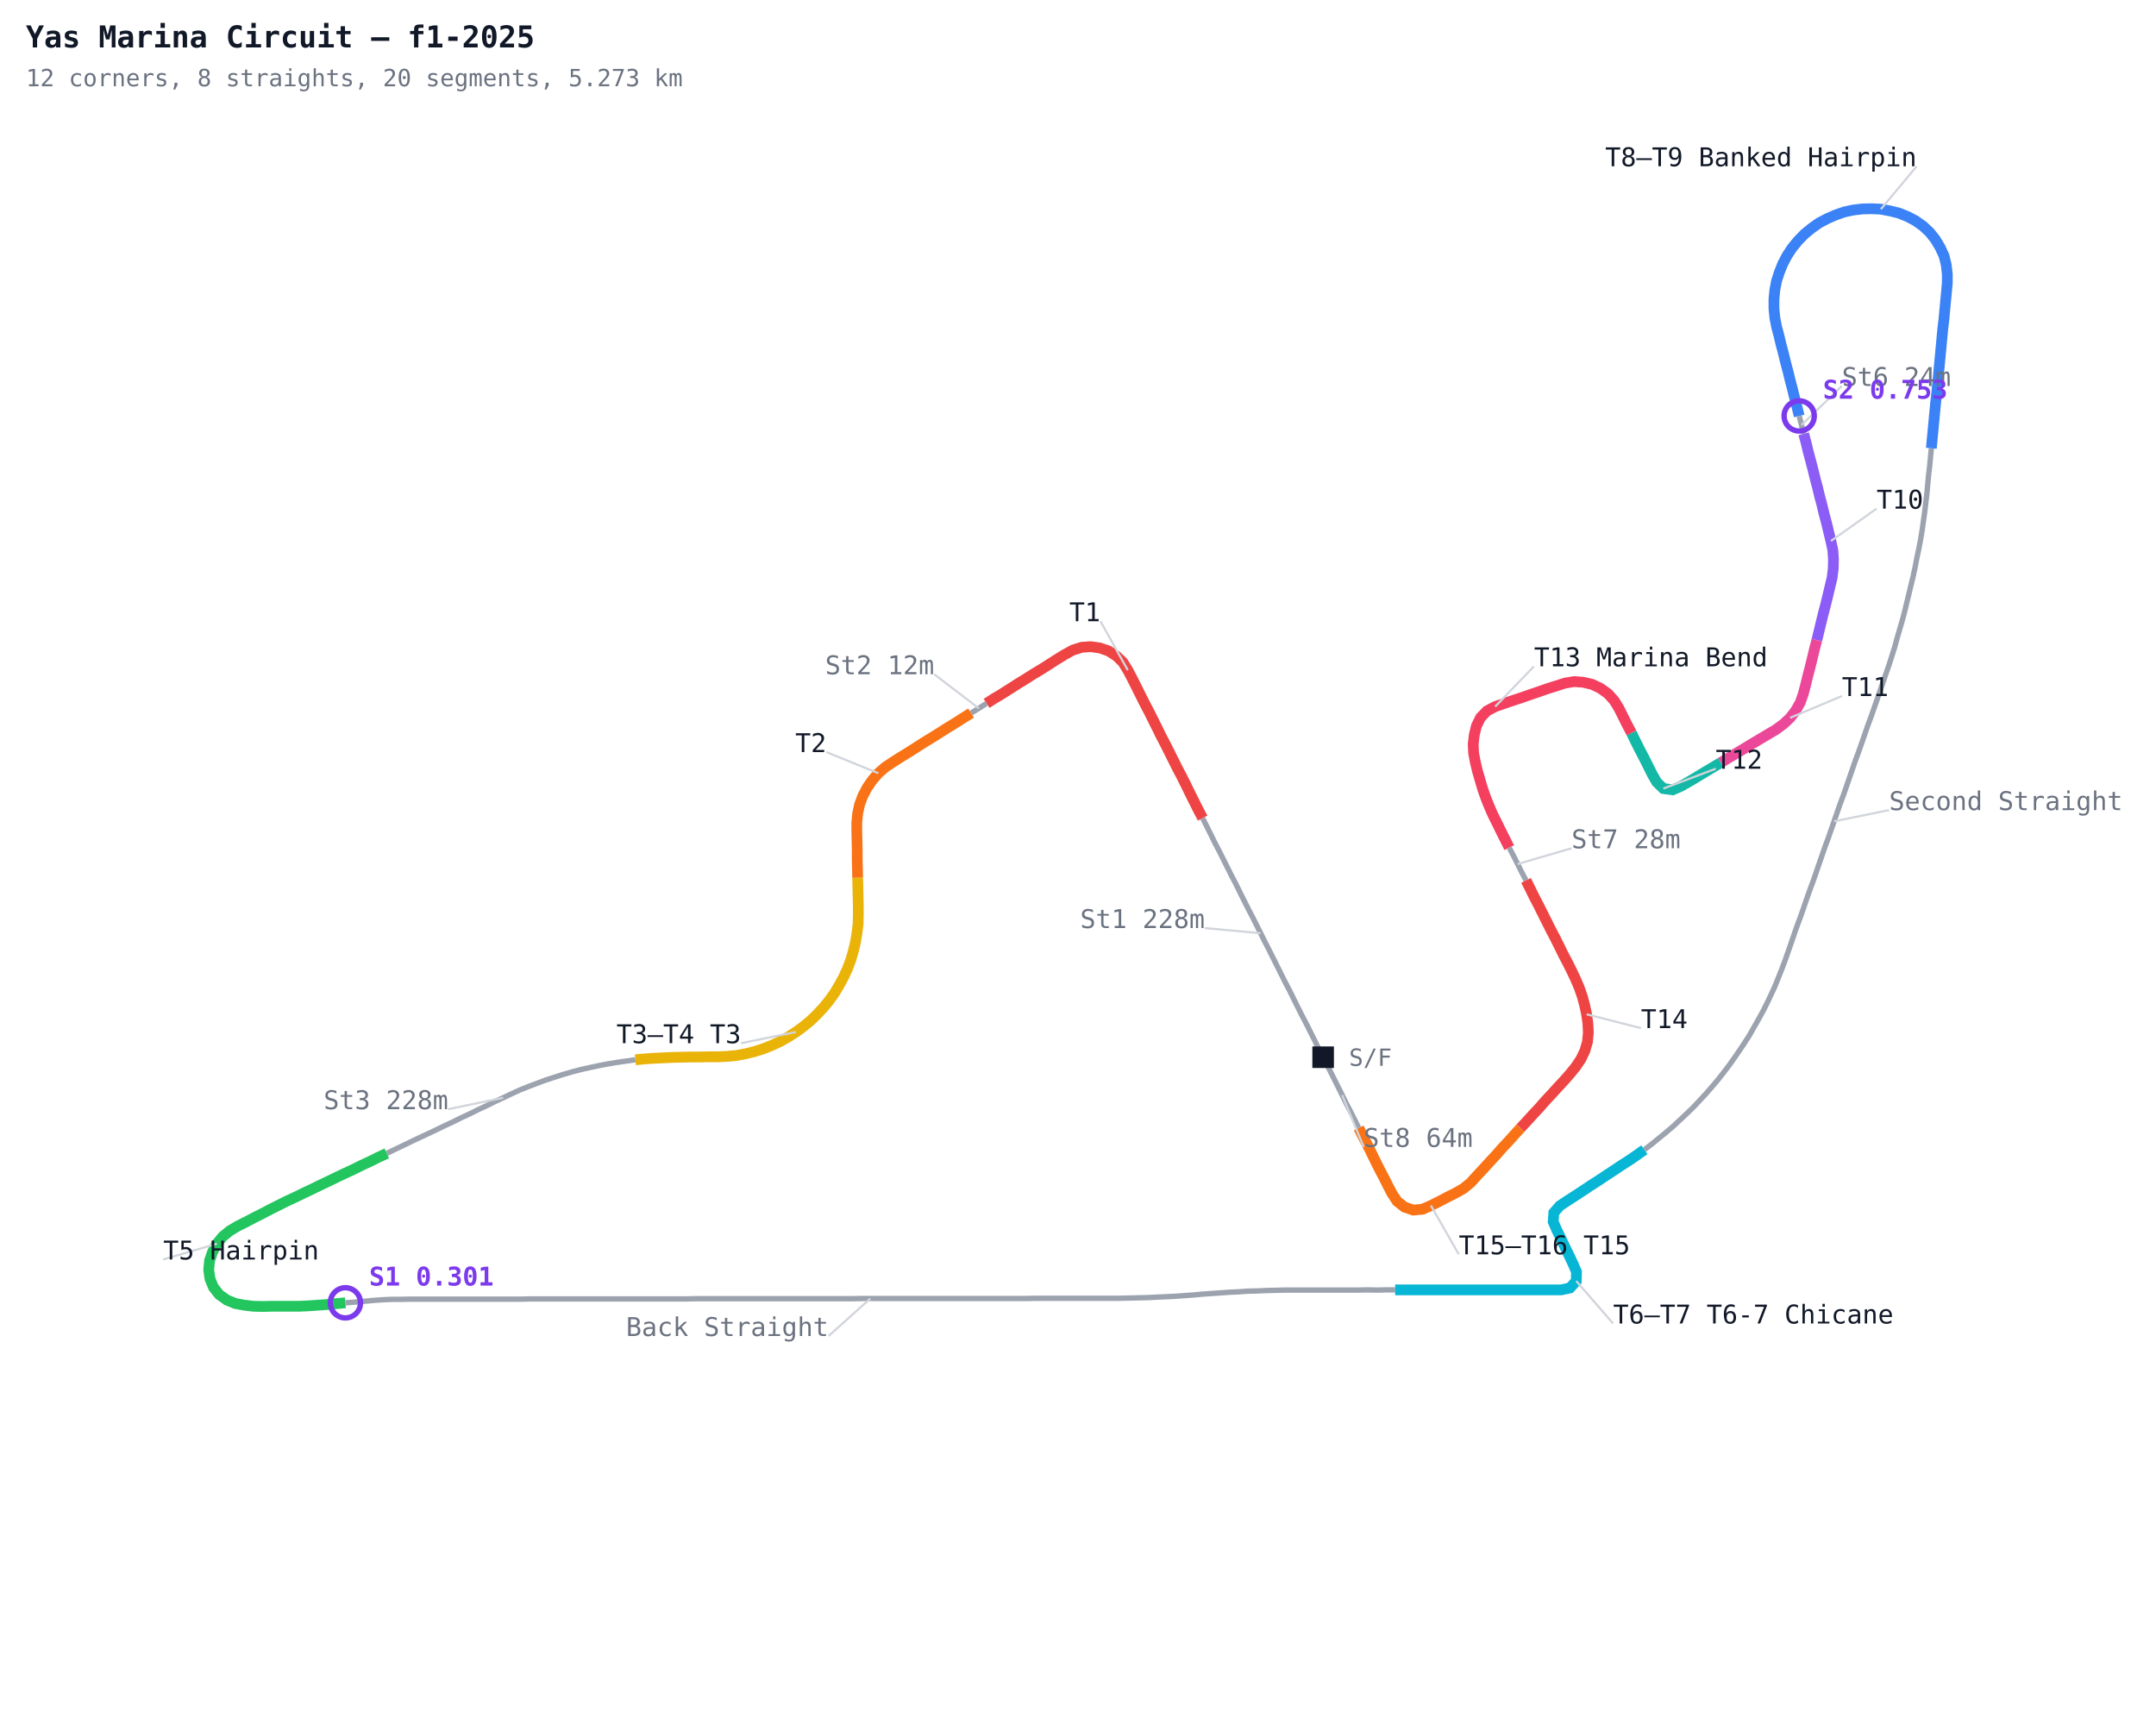
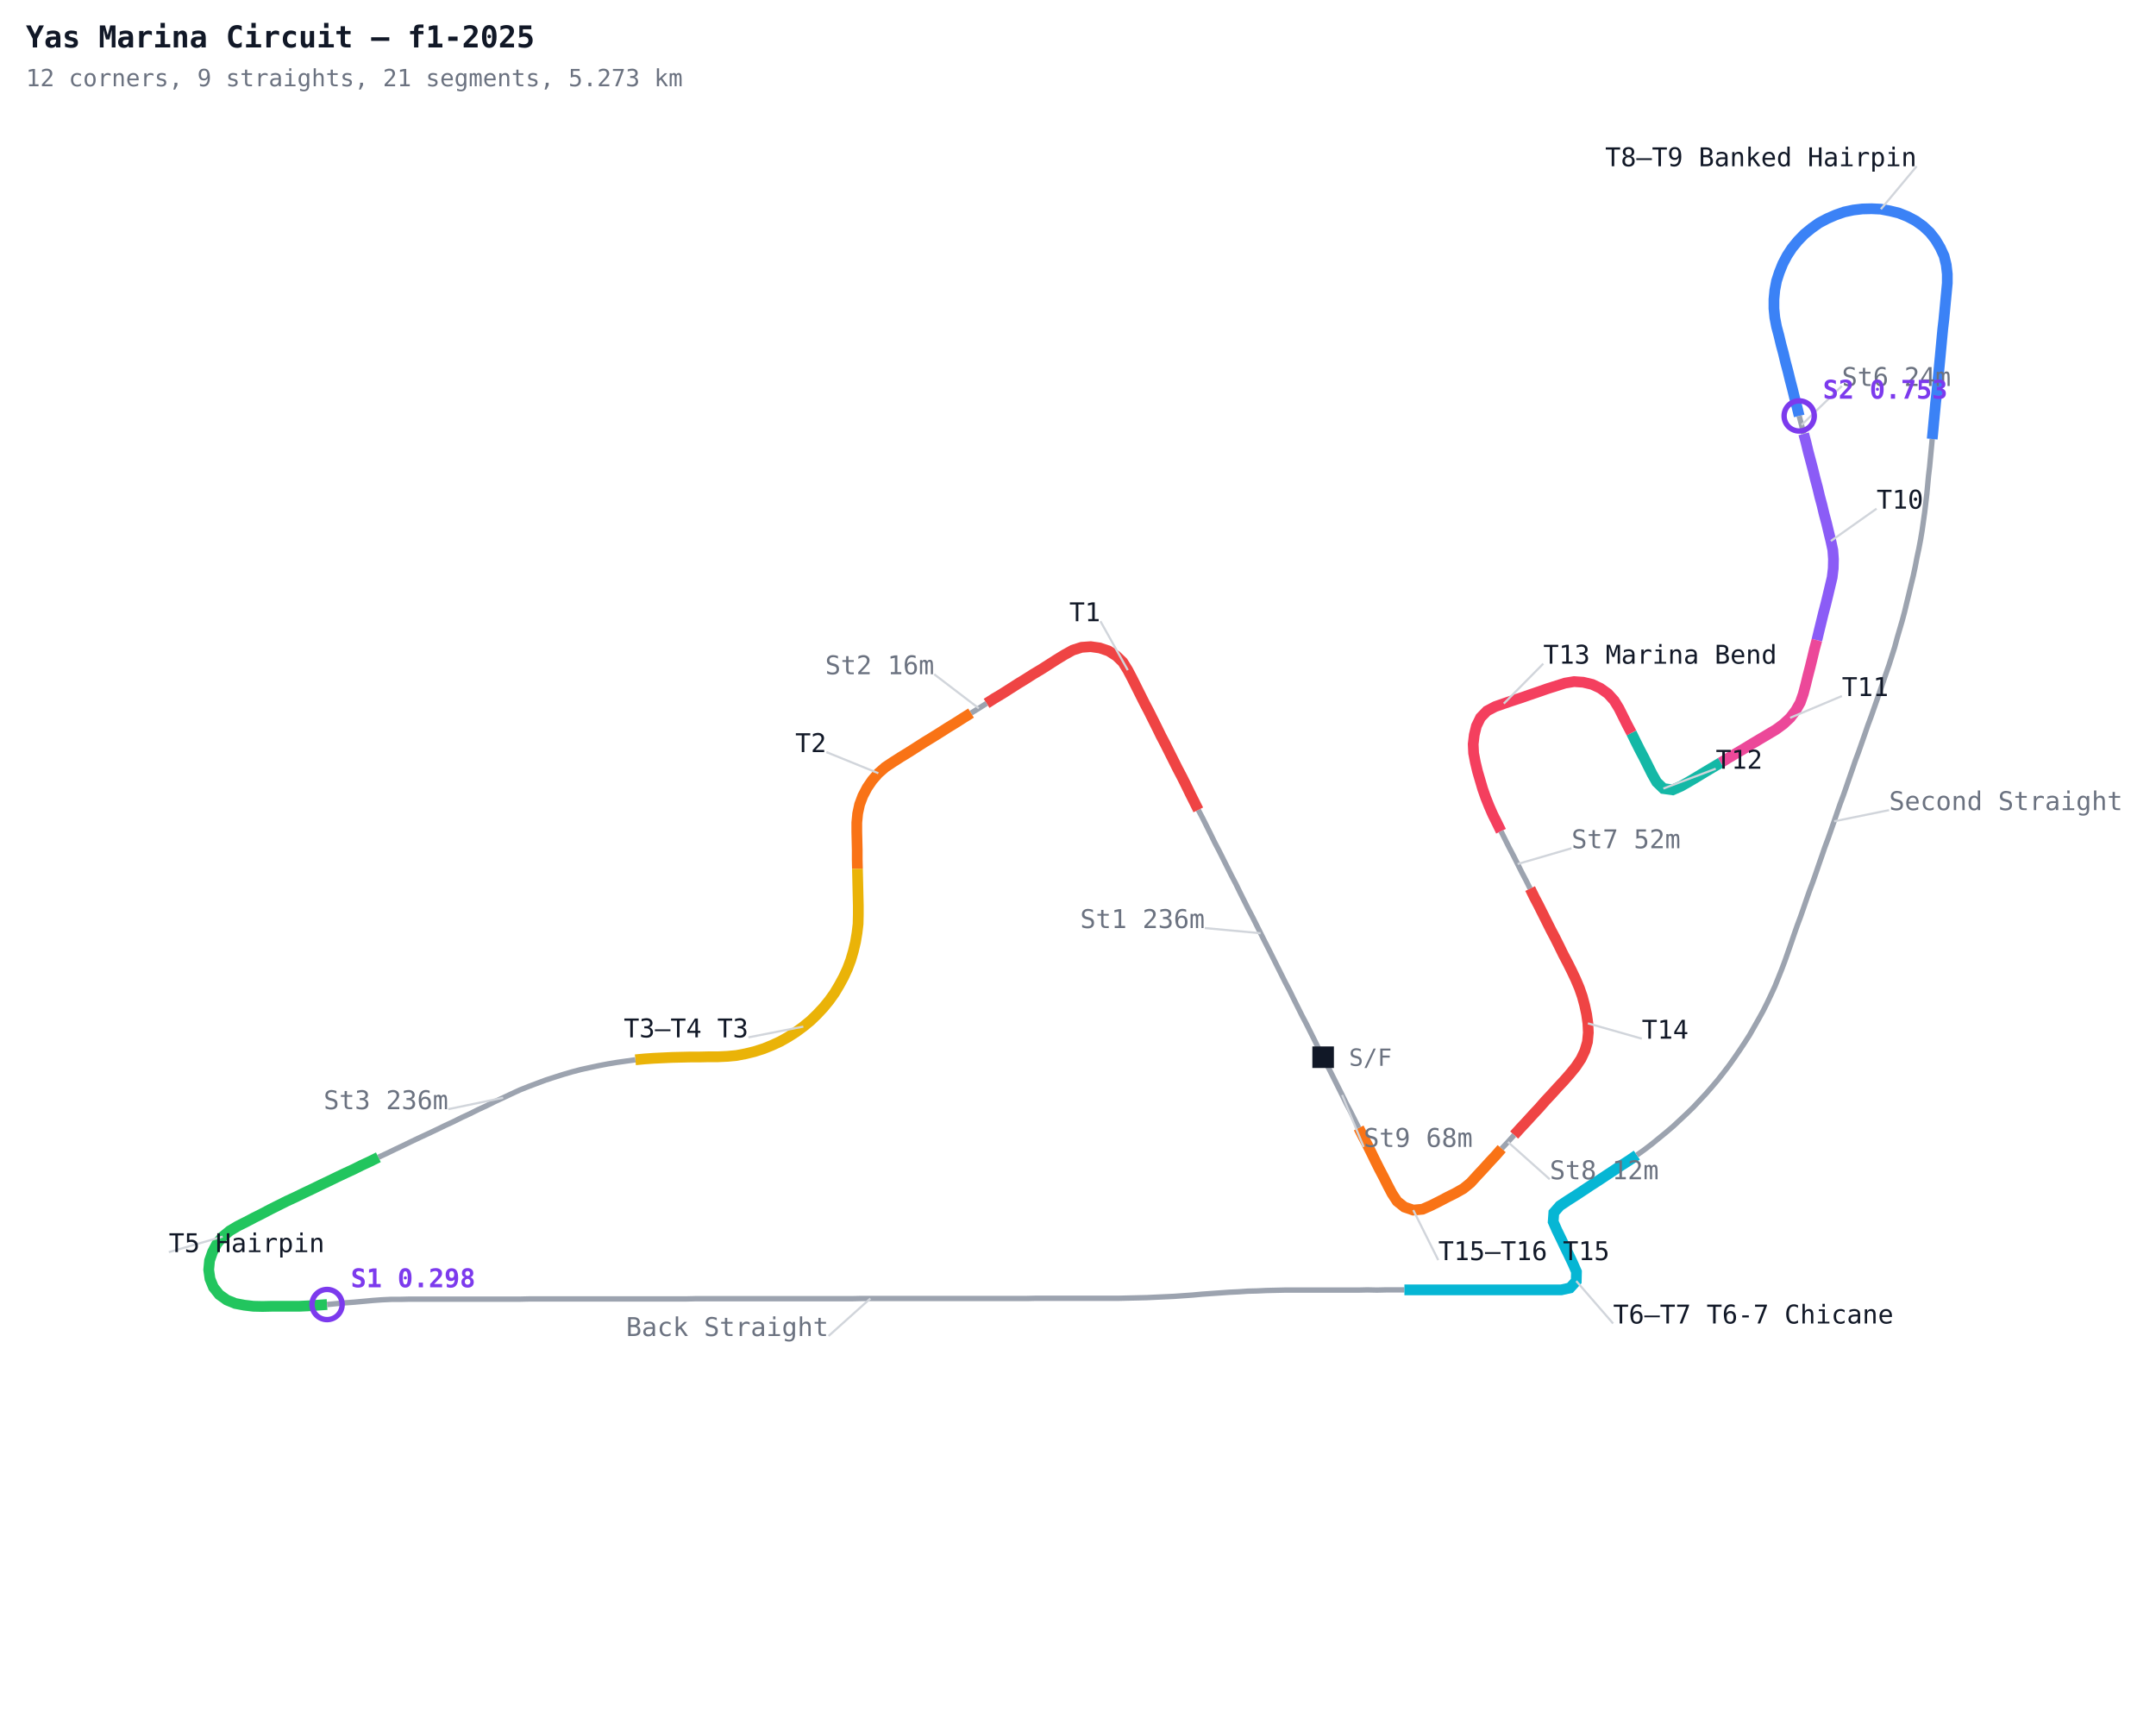
<svg xmlns="http://www.w3.org/2000/svg" width="1000" height="800" viewBox="0 0 1000 800">
  <defs>
    <style>
      .name { font-family: monospace; font-size: 12px; }
      .sector { font-family: monospace; font-size: 12px; fill: #7c3aed; font-weight: bold; }
      .title { font-family: monospace; font-size: 14px; fill: #111827; font-weight: bold; }
      .sub { font-family: monospace; font-size: 11px; fill: #6b7280; }
    </style>
  </defs>
  <rect width="1000" height="800" fill="#ffffff" />
-   <polyline fill="none" stroke="#9ca3af" stroke-width="2.5" points="613.7,490.3 611.6,486.3 609.7,482.4 607.8,478.6 605.9,474.8 603.9,471.0 602.0,467.2 600.1,463.4 598.2,459.5 596.2,455.7 594.3,451.9 592.4,448.1 590.5,444.3 588.6,440.5 586.6,436.6 584.7,432.8 582.8,429.0 580.9,425.2 578.9,421.4 577.0,417.6 575.1,413.8 573.2,409.9 571.2,406.1 569.3,402.3 567.4,398.5 565.5,394.7 563.5,390.9 561.6,387.0 559.7,383.2 557.8,379.4" />
-   <polyline fill="none" stroke="#ef4444" stroke-width="5" points="557.8,379.4 555.8,375.6 553.9,371.8 552.0,368.0 550.1,364.1 548.2,360.3 546.2,356.5 544.3,352.7 542.4,348.9 540.5,345.1 538.5,341.3 536.6,337.4 534.7,333.6 532.8,329.8 530.8,326.0 528.9,322.2 527.0,318.4 525.1,314.6 523.1,310.8 520.8,307.1 517.8,304.2 514.2,301.9 510.1,300.5 505.9,299.9 501.7,300.2 497.6,301.5 493.8,303.6 490.2,305.8 486.6,308.1 483.0,310.4 479.3,312.6 475.7,314.9 472.1,317.1 468.5,319.4 464.9,321.7 461.2,323.9 457.6,326.2" />
+   <polyline fill="none" stroke="#9ca3af" stroke-width="2.5" points="613.7,490.3 611.6,486.3 609.7,482.4 607.8,478.6 605.9,474.8 603.9,471.0 602.0,467.2 600.1,463.4 598.2,459.5 596.2,455.7 594.3,451.9 592.4,448.1 590.5,444.3 588.6,440.5 586.6,436.6 584.7,432.8 582.8,429.0 580.9,425.2 578.9,421.4 577.0,417.6 575.1,413.8 573.2,409.9 571.2,406.1 569.3,402.3 567.4,398.5 565.5,394.7 563.5,390.9 561.6,387.0 559.7,383.2 557.8,379.4 555.8,375.6" />
+   <polyline fill="none" stroke="#ef4444" stroke-width="5" points="555.8,375.6 553.9,371.8 552.0,368.0 550.1,364.1 548.2,360.3 546.2,356.5 544.3,352.7 542.4,348.9 540.5,345.1 538.5,341.3 536.6,337.4 534.7,333.6 532.8,329.8 530.8,326.0 528.9,322.2 527.0,318.4 525.1,314.6 523.1,310.8 520.8,307.1 517.8,304.2 514.2,301.9 510.1,300.5 505.9,299.9 501.7,300.2 497.6,301.5 493.8,303.6 490.2,305.8 486.6,308.1 483.0,310.4 479.3,312.6 475.7,314.9 472.1,317.1 468.5,319.4 464.9,321.7 461.2,323.9 457.6,326.2" />
  <polyline fill="none" stroke="#9ca3af" stroke-width="2.5" points="457.6,326.2 454.0,328.5 450.4,330.7" />
-   <polyline fill="none" stroke="#f97316" stroke-width="5" points="450.4,330.7 446.7,333.0 443.1,335.3 439.5,337.5 435.9,339.8 432.2,342.1 428.6,344.3 425.0,346.6 421.4,348.9 417.8,351.1 414.2,353.4 410.6,355.8 407.4,358.6 404.6,361.8 402.2,365.3 400.2,369.1 398.7,373.1 397.8,377.3 397.4,381.5 397.4,385.8 397.5,390.0 397.6,394.3 397.6,398.6 397.7,402.9 397.8,407.1" />
-   <polyline fill="none" stroke="#eab308" stroke-width="5" points="397.8,407.1 397.9,411.4 398.0,415.7 398.1,419.9 398.1,424.2 398.0,428.5 397.5,432.7 396.8,436.9 395.8,441.1 394.6,445.2 393.1,449.2 391.3,453.1 389.3,456.8 387.1,460.5 384.6,464.0 381.9,467.3 379.0,470.4 375.9,473.4 372.6,476.1 369.2,478.6 365.6,480.9 361.9,483.0 358.0,484.8 354.0,486.4 349.9,487.7 345.8,488.7 341.6,489.5 337.3,489.9 333.1,490.1 328.8,490.1 324.5,490.2 320.3,490.2 316.0,490.3 311.7,490.4 307.4,490.6 303.2,490.8 298.9,491.1 294.7,491.5" />
-   <polyline fill="none" stroke="#9ca3af" stroke-width="2.5" points="294.7,491.5 290.4,492.1 286.2,492.7 282.0,493.4 277.8,494.2 273.6,495.1 269.5,496.0 265.3,497.1 261.2,498.3 257.1,499.6 253.1,500.9 249.1,502.4 245.1,503.9 241.1,505.5 237.2,507.3 233.4,509.1 229.5,510.9 225.7,512.8 221.8,514.6 218.0,516.5 214.1,518.3 210.3,520.2 206.4,522.0 202.5,523.9 198.7,525.7 194.8,527.5 191.0,529.3 187.1,531.2 183.3,533.0 179.4,534.9" />
-   <polyline fill="none" stroke="#22c55e" stroke-width="5" points="179.4,534.9 175.5,536.7 171.7,538.6 167.8,540.4 164.0,542.3 160.1,544.1 156.3,545.9 152.4,547.8 148.6,549.6 144.7,551.5 140.9,553.3 137.0,555.2 133.1,557.0 129.3,558.9 125.5,560.8 121.7,562.8 117.9,564.7 114.1,566.7 110.3,568.6 106.6,570.8 103.3,573.5 100.6,576.8 98.6,580.6 97.2,584.6 96.8,588.9 97.4,593.1 99.0,597.0 101.7,600.4 105.2,602.9 109.1,604.5 113.3,605.3 117.5,605.8 121.8,605.9 126.1,605.8 130.3,605.8 134.6,605.8 138.9,605.8 143.2,605.6 147.4,605.3 151.7,605.0 155.9,604.6 160.2,604.2" />
-   <polyline fill="none" stroke="#9ca3af" stroke-width="2.5" points="160.2,604.2 164.4,603.9 168.7,603.5 173.0,603.1 177.2,602.8 181.5,602.6 185.8,602.6 190.0,602.5 194.3,602.5 198.6,602.5 202.8,602.5 207.1,602.5 211.4,602.5 215.7,602.5 219.9,602.5 224.2,602.5 228.5,602.5 232.8,602.5 237.0,602.5 241.3,602.5 245.6,602.4 249.8,602.4 254.1,602.4 258.4,602.4 262.7,602.4 266.9,602.4 271.2,602.4 275.5,602.4 279.8,602.4 284.0,602.4 288.3,602.4 292.6,602.4 296.8,602.4 301.1,602.4 305.4,602.4 309.7,602.4 313.9,602.4 318.2,602.4 322.5,602.3 326.8,602.3 331.0,602.3 335.3,602.3 339.6,602.3 343.9,602.3 348.1,602.3 352.4,602.3 356.7,602.3 360.9,602.3 365.2,602.3 369.5,602.3 373.8,602.3 378.0,602.3 382.3,602.3 386.6,602.3 390.9,602.3 395.1,602.3 399.4,602.2 403.7,602.2 408.0,602.2 412.2,602.2 416.5,602.2 420.8,602.2 425.0,602.2 429.3,602.2 433.6,602.2 437.9,602.2 442.1,602.2 446.4,602.2 450.7,602.2 455.0,602.2 459.2,602.2 463.5,602.2 467.8,602.2 472.1,602.2 476.3,602.2 480.6,602.1 484.9,602.1 489.1,602.1 493.4,602.1 497.7,602.1 502.0,602.1 506.2,602.1 510.5,602.1 514.8,602.1 519.1,602.1 523.3,602.0 527.6,601.9 531.9,601.8 536.1,601.6 540.4,601.4 544.7,601.2 548.9,600.9 553.2,600.6 557.5,600.2 561.7,599.9 566.0,599.6 570.2,599.3 574.5,599.1 578.8,598.8 583.0,598.7 587.3,598.5 591.6,598.4 595.9,598.3 600.1,598.3 604.4,598.3 608.7,598.3 613.0,598.3 617.2,598.3 621.5,598.3 625.8,598.3 630.0,598.3 634.3,598.2 638.6,598.3 642.9,598.2 647.1,598.2" />
-   <polyline fill="none" stroke="#06b6d4" stroke-width="5" points="647.1,598.2 651.4,598.2 655.7,598.2 660.0,598.2 664.2,598.2 668.5,598.2 672.8,598.2 677.0,598.2 681.3,598.2 685.6,598.2 689.9,598.2 694.1,598.2 698.4,598.2 702.7,598.2 707.0,598.2 711.2,598.2 715.5,598.2 719.8,598.2 724.1,598.2 728.2,597.3 731.1,594.1 731.2,589.8 729.5,585.9 727.7,582.1 725.8,578.2 724.0,574.4 722.1,570.5 720.4,566.6 720.7,562.4 723.5,559.2 727.1,556.8 730.7,554.5 734.2,552.2 737.8,549.8 741.4,547.5 745.0,545.1 748.5,542.8 752.1,540.4 755.7,538.1 759.2,535.7 762.7,533.2" />
-   <polyline fill="none" stroke="#9ca3af" stroke-width="2.5" points="762.7,533.2 766.1,530.6 769.4,527.9 772.7,525.2 776.0,522.4 779.1,519.5 782.2,516.6 785.3,513.6 788.2,510.5 791.1,507.4 793.9,504.2 796.7,500.9 799.3,497.6 801.9,494.2 804.4,490.7 806.8,487.2 809.2,483.6 811.5,480.0 813.6,476.3 815.7,472.6 817.8,468.8 819.7,465.0 821.5,461.2 823.3,457.3 824.9,453.3 826.5,449.3 828.0,445.3 829.4,441.3 830.8,437.3 832.2,433.2 833.6,429.2 835.1,425.2 836.5,421.2 837.9,417.1 839.3,413.1 840.8,409.1 842.2,405.1 843.6,401.0 845.0,397.0 846.4,392.9 847.9,388.9 849.3,384.9 850.7,380.9 852.1,376.8 853.5,372.8 855.0,368.8 856.4,364.8 857.8,360.7 859.2,356.7 860.6,352.6 862.1,348.6 863.5,344.6 864.9,340.6 866.3,336.5 867.8,332.5 869.2,328.5 870.6,324.5 872.0,320.4 873.4,316.4 874.8,312.3 876.2,308.3 877.5,304.2 878.8,300.1 879.9,296.0 881.1,291.9 882.3,287.8 883.4,283.7 884.4,279.5 885.4,275.4 886.4,271.2 887.4,267.1 888.3,262.9 889.1,258.7 890.0,254.5 890.8,250.3 891.5,246.1 892.1,241.9 892.7,237.6 893.2,233.4 893.7,229.1 894.1,224.9 894.5,220.6 895.0,216.4 895.4,212.1 895.8,207.9" />
-   <polyline fill="none" stroke="#3b82f6" stroke-width="5" points="895.8,207.9 896.2,203.6 896.6,199.4 897.0,195.1 897.4,190.9 897.8,186.6 898.3,182.4 898.7,178.1 899.1,173.9 899.5,169.6 899.9,165.4 900.3,161.1 900.7,156.8 901.1,152.6 901.6,148.3 902.0,144.1 902.4,139.8 902.8,135.6 903.2,131.3 903.2,127.1 902.7,122.8 901.7,118.7 899.9,114.8 897.7,111.1 895.1,107.8 892.0,104.9 888.5,102.4 884.7,100.4 880.7,98.8 876.6,97.8 872.4,97.0 868.1,96.8 863.8,96.9 859.6,97.4 855.4,98.3 851.4,99.7 847.5,101.4 843.7,103.4 840.2,105.9 836.9,108.6 833.9,111.7 831.2,115.0 828.9,118.5 826.9,122.3 825.3,126.3 824.0,130.3 823.2,134.5 822.8,138.8 822.8,143.1 823.2,147.3 824.0,151.5 825.1,155.6 826.1,159.8 827.2,163.9 828.2,168.1 829.3,172.2 830.3,176.3 831.4,180.5 832.4,184.6 833.5,188.8 834.5,192.9" />
+   <polyline fill="none" stroke="#f97316" stroke-width="5" points="450.4,330.7 446.7,333.0 443.1,335.3 439.5,337.5 435.9,339.8 432.2,342.1 428.6,344.3 425.0,346.6 421.4,348.9 417.8,351.1 414.2,353.4 410.6,355.8 407.4,358.6 404.6,361.8 402.2,365.3 400.2,369.1 398.7,373.1 397.8,377.3 397.4,381.5 397.4,385.8 397.5,390.0 397.6,394.3 397.6,398.6 397.7,402.9" />
+   <polyline fill="none" stroke="#eab308" stroke-width="5" points="397.7,402.9 397.8,407.1 397.9,411.4 398.0,415.7 398.1,419.9 398.1,424.2 398.0,428.5 397.5,432.7 396.8,436.9 395.8,441.1 394.6,445.2 393.1,449.2 391.3,453.1 389.3,456.8 387.1,460.5 384.6,464.0 381.9,467.3 379.0,470.4 375.9,473.4 372.6,476.1 369.2,478.6 365.6,480.9 361.9,483.0 358.0,484.8 354.0,486.4 349.9,487.7 345.8,488.7 341.6,489.5 337.3,489.9 333.1,490.1 328.8,490.1 324.5,490.2 320.3,490.2 316.0,490.3 311.7,490.4 307.4,490.6 303.2,490.8 298.9,491.1 294.7,491.5" />
+   <polyline fill="none" stroke="#9ca3af" stroke-width="2.5" points="294.7,491.5 290.4,492.1 286.2,492.7 282.0,493.4 277.8,494.2 273.6,495.1 269.5,496.0 265.3,497.1 261.2,498.3 257.1,499.6 253.1,500.9 249.1,502.4 245.1,503.9 241.1,505.5 237.2,507.3 233.4,509.1 229.5,510.9 225.7,512.8 221.8,514.6 218.0,516.5 214.1,518.3 210.3,520.2 206.4,522.0 202.5,523.9 198.7,525.7 194.8,527.5 191.0,529.3 187.1,531.2 183.3,533.0 179.4,534.9 175.5,536.7" />
+   <polyline fill="none" stroke="#22c55e" stroke-width="5" points="175.5,536.7 171.7,538.6 167.8,540.4 164.0,542.3 160.1,544.1 156.3,545.9 152.4,547.8 148.6,549.6 144.7,551.5 140.9,553.3 137.0,555.2 133.1,557.0 129.3,558.9 125.5,560.8 121.7,562.8 117.9,564.7 114.1,566.7 110.3,568.6 106.6,570.8 103.3,573.5 100.6,576.8 98.6,580.6 97.2,584.6 96.8,588.9 97.4,593.1 99.0,597.0 101.7,600.4 105.2,602.9 109.1,604.5 113.3,605.3 117.5,605.8 121.8,605.9 126.1,605.8 130.3,605.8 134.6,605.8 138.9,605.8 143.2,605.6 147.4,605.3 151.7,605.0" />
+   <polyline fill="none" stroke="#9ca3af" stroke-width="2.5" points="151.7,605.0 155.9,604.6 160.2,604.2 164.4,603.9 168.7,603.5 173.0,603.1 177.2,602.8 181.5,602.6 185.8,602.6 190.0,602.5 194.3,602.5 198.6,602.5 202.8,602.5 207.1,602.5 211.4,602.5 215.7,602.5 219.9,602.5 224.2,602.5 228.5,602.5 232.8,602.5 237.0,602.5 241.3,602.5 245.6,602.4 249.8,602.4 254.1,602.4 258.4,602.4 262.7,602.4 266.9,602.4 271.2,602.4 275.5,602.4 279.8,602.4 284.0,602.4 288.3,602.4 292.6,602.4 296.8,602.4 301.1,602.4 305.4,602.4 309.7,602.4 313.9,602.4 318.2,602.4 322.5,602.3 326.8,602.3 331.0,602.3 335.3,602.3 339.6,602.3 343.9,602.3 348.1,602.3 352.4,602.3 356.7,602.3 360.9,602.3 365.2,602.3 369.5,602.3 373.8,602.3 378.0,602.3 382.3,602.3 386.6,602.3 390.9,602.3 395.1,602.3 399.4,602.2 403.7,602.2 408.0,602.2 412.2,602.2 416.5,602.2 420.8,602.2 425.0,602.2 429.3,602.2 433.6,602.2 437.9,602.2 442.1,602.2 446.4,602.2 450.7,602.2 455.0,602.2 459.2,602.2 463.5,602.2 467.8,602.2 472.1,602.2 476.3,602.2 480.6,602.1 484.9,602.1 489.1,602.1 493.4,602.1 497.7,602.1 502.0,602.1 506.2,602.1 510.5,602.1 514.8,602.1 519.1,602.1 523.3,602.0 527.6,601.9 531.9,601.8 536.1,601.6 540.4,601.4 544.7,601.2 548.9,600.9 553.2,600.6 557.5,600.2 561.7,599.9 566.0,599.6 570.2,599.3 574.5,599.1 578.8,598.8 583.0,598.7 587.3,598.5 591.6,598.4 595.9,598.3 600.1,598.3 604.4,598.3 608.7,598.3 613.0,598.3 617.2,598.3 621.5,598.3 625.8,598.3 630.0,598.3 634.3,598.2 638.6,598.3 642.9,598.2 647.1,598.2 651.4,598.2" />
+   <polyline fill="none" stroke="#06b6d4" stroke-width="5" points="651.4,598.2 655.7,598.2 660.0,598.2 664.2,598.2 668.5,598.2 672.8,598.2 677.0,598.2 681.3,598.2 685.6,598.2 689.9,598.2 694.1,598.2 698.4,598.2 702.7,598.2 707.0,598.2 711.2,598.2 715.5,598.2 719.8,598.2 724.1,598.2 728.2,597.3 731.1,594.1 731.2,589.8 729.5,585.9 727.7,582.1 725.8,578.2 724.0,574.4 722.1,570.5 720.4,566.6 720.7,562.4 723.5,559.2 727.1,556.8 730.7,554.5 734.2,552.2 737.8,549.8 741.4,547.5 745.0,545.1 748.5,542.8 752.1,540.4 755.7,538.1 759.2,535.7" />
+   <polyline fill="none" stroke="#9ca3af" stroke-width="2.5" points="759.2,535.7 762.7,533.2 766.1,530.6 769.4,527.9 772.7,525.2 776.0,522.4 779.1,519.5 782.2,516.6 785.3,513.6 788.2,510.5 791.1,507.4 793.9,504.2 796.7,500.9 799.3,497.6 801.9,494.2 804.4,490.7 806.8,487.2 809.2,483.6 811.5,480.0 813.6,476.3 815.7,472.6 817.8,468.8 819.7,465.0 821.5,461.2 823.3,457.3 824.9,453.3 826.5,449.3 828.0,445.3 829.4,441.3 830.8,437.3 832.2,433.2 833.6,429.2 835.1,425.2 836.5,421.2 837.9,417.1 839.3,413.1 840.8,409.1 842.2,405.1 843.6,401.0 845.0,397.0 846.4,392.9 847.9,388.9 849.3,384.9 850.7,380.9 852.1,376.8 853.5,372.8 855.0,368.8 856.4,364.8 857.8,360.7 859.2,356.7 860.6,352.6 862.1,348.6 863.5,344.6 864.9,340.6 866.3,336.5 867.8,332.5 869.2,328.5 870.6,324.5 872.0,320.4 873.4,316.4 874.8,312.3 876.2,308.3 877.5,304.2 878.8,300.1 879.9,296.0 881.1,291.9 882.3,287.8 883.4,283.7 884.4,279.5 885.4,275.4 886.4,271.2 887.4,267.1 888.3,262.9 889.1,258.7 890.0,254.5 890.8,250.3 891.5,246.1 892.1,241.9 892.7,237.6 893.2,233.4 893.7,229.1 894.1,224.9 894.5,220.6 895.0,216.4 895.4,212.1 895.8,207.9 896.2,203.6" />
+   <polyline fill="none" stroke="#3b82f6" stroke-width="5" points="896.2,203.6 896.6,199.4 897.0,195.1 897.4,190.9 897.8,186.6 898.3,182.4 898.7,178.1 899.1,173.9 899.5,169.6 899.9,165.4 900.3,161.1 900.7,156.8 901.1,152.6 901.6,148.3 902.0,144.1 902.4,139.8 902.8,135.6 903.2,131.3 903.2,127.1 902.7,122.8 901.7,118.7 899.9,114.8 897.7,111.1 895.1,107.8 892.0,104.9 888.5,102.4 884.7,100.4 880.7,98.8 876.6,97.8 872.4,97.0 868.1,96.8 863.8,96.9 859.6,97.4 855.4,98.3 851.4,99.7 847.5,101.4 843.7,103.4 840.2,105.9 836.9,108.6 833.9,111.7 831.2,115.0 828.9,118.5 826.9,122.3 825.3,126.3 824.0,130.3 823.2,134.5 822.8,138.8 822.8,143.1 823.2,147.3 824.0,151.5 825.1,155.6 826.1,159.8 827.2,163.9 828.2,168.1 829.3,172.2 830.3,176.3 831.4,180.5 832.4,184.6 833.5,188.8 834.5,192.9" />
  <polyline fill="none" stroke="#9ca3af" stroke-width="2.5" points="834.5,192.9 835.6,197.1 836.6,201.2" />
  <polyline fill="none" stroke="#8b5cf6" stroke-width="5" points="836.6,201.2 837.7,205.3 838.7,209.5 839.8,213.6 840.9,217.8 841.9,221.9 843.0,226.0 844.0,230.2 845.1,234.3 846.1,238.5 847.2,242.6 848.2,246.8 849.2,250.9 850.1,255.1 850.4,259.3 850.3,263.6 849.8,267.8 848.8,272.0 847.8,276.2 846.8,280.3 845.7,284.5 844.7,288.6 843.7,292.7 842.7,296.9" />
  <polyline fill="none" stroke="#ec4899" stroke-width="5" points="842.7,296.9 841.6,301.0 840.6,305.2 839.6,309.3 838.5,313.5 837.5,317.6 836.4,321.8 835.0,325.8 832.9,329.5 830.3,332.9 827.2,335.8 823.8,338.3 820.1,340.5 816.4,342.7 812.7,344.9 809.1,347.1 805.4,349.3 801.7,351.5 798.1,353.7" />
  <polyline fill="none" stroke="#14b8a6" stroke-width="5" points="798.1,353.7 794.4,355.9 790.7,358.1 787.1,360.3 783.4,362.5 779.7,364.6 775.8,366.3 771.5,365.7 768.4,362.7 766.3,359.0 764.4,355.2 762.5,351.4 760.5,347.6 758.6,343.8 756.7,339.9" />
-   <polyline fill="none" stroke="#f43f5e" stroke-width="5" points="756.7,339.9 754.7,336.1 752.8,332.3 750.9,328.5 748.7,324.9 745.8,321.7 742.3,319.2 738.5,317.4 734.3,316.4 730.1,316.1 725.9,316.8 721.8,318.1 717.7,319.4 713.7,320.8 709.6,322.2 705.6,323.6 701.6,324.9 697.5,326.3 693.5,327.7 689.7,329.7 686.7,332.8 684.8,336.7 683.8,340.8 683.3,345.1 683.5,349.3 684.3,353.5 685.3,357.7 686.5,361.8 687.7,365.9 689.1,369.9 690.7,373.9 692.4,377.8 694.3,381.6 696.2,385.5 698.1,389.3 700.0,393.1" />
-   <polyline fill="none" stroke="#9ca3af" stroke-width="2.5" points="700.0,393.1 702.0,396.9 703.9,400.7 705.8,404.5 707.8,408.3" />
-   <polyline fill="none" stroke="#ef4444" stroke-width="5" points="707.8,408.3 709.7,412.1 711.6,416.0 713.6,419.8 715.5,423.6 717.4,427.4 719.3,431.2 721.3,435.0 723.2,438.8 725.1,442.7 727.1,446.5 729.0,450.3 730.8,454.1 732.5,458.1 733.9,462.1 735.0,466.2 735.9,470.4 736.5,474.6 736.7,478.9 736.3,483.2 735.1,487.3 733.3,491.1 730.9,494.7 728.2,498.0 725.4,501.2 722.5,504.3 719.6,507.5 716.7,510.6 713.9,513.8 711.0,516.9 708.1,520.1 705.2,523.2" />
-   <polyline fill="none" stroke="#f97316" stroke-width="5" points="705.2,523.2 702.3,526.4 699.4,529.6 696.5,532.7 693.7,535.9 690.8,539.0 687.9,542.2 685.0,545.3 682.1,548.5 678.8,551.2 675.1,553.3 671.3,555.2 667.5,557.2 663.7,559.1 659.8,560.8 655.5,561.2 651.4,559.8 648.0,557.1 645.7,553.6 643.7,549.8 641.8,546.0 639.8,542.2 637.9,538.4 636.0,534.5 634.1,530.7 632.1,526.9 630.2,523.1" />
+   <polyline fill="none" stroke="#f43f5e" stroke-width="5" points="756.7,339.9 754.7,336.1 752.8,332.3 750.9,328.5 748.7,324.9 745.8,321.7 742.3,319.2 738.5,317.4 734.3,316.4 730.1,316.1 725.9,316.8 721.8,318.1 717.7,319.4 713.7,320.8 709.6,322.2 705.6,323.6 701.6,324.9 697.5,326.3 693.5,327.7 689.7,329.7 686.7,332.8 684.8,336.7 683.8,340.8 683.3,345.1 683.5,349.3 684.3,353.5 685.3,357.7 686.5,361.8 687.7,365.9 689.1,369.9 690.7,373.9 692.4,377.8 694.3,381.6 696.2,385.5" />
+   <polyline fill="none" stroke="#9ca3af" stroke-width="2.5" points="696.2,385.5 698.1,389.3 700.0,393.1 702.0,396.9 703.9,400.7 705.8,404.5 707.8,408.3 709.7,412.1" />
+   <polyline fill="none" stroke="#ef4444" stroke-width="5" points="709.7,412.1 711.6,416.0 713.6,419.8 715.5,423.6 717.4,427.4 719.3,431.2 721.3,435.0 723.2,438.8 725.1,442.7 727.1,446.5 729.0,450.3 730.8,454.1 732.5,458.1 733.9,462.1 735.0,466.2 735.9,470.4 736.5,474.6 736.7,478.9 736.3,483.2 735.1,487.3 733.3,491.1 730.9,494.7 728.2,498.0 725.4,501.2 722.5,504.3 719.6,507.5 716.7,510.6 713.9,513.8 711.0,516.9 708.1,520.1 705.2,523.2 702.3,526.4" />
+   <polyline fill="none" stroke="#9ca3af" stroke-width="2.5" points="702.3,526.4 699.4,529.6 696.5,532.7" />
+   <polyline fill="none" stroke="#f97316" stroke-width="5" points="696.5,532.7 693.7,535.9 690.8,539.0 687.9,542.2 685.0,545.3 682.1,548.5 678.8,551.2 675.1,553.3 671.3,555.2 667.5,557.2 663.7,559.1 659.8,560.8 655.5,561.2 651.4,559.8 648.0,557.1 645.7,553.6 643.7,549.8 641.8,546.0 639.8,542.2 637.9,538.4 636.0,534.5 634.1,530.7 632.1,526.9 630.2,523.1" />
  <polyline fill="none" stroke="#9ca3af" stroke-width="2.5" points="630.2,523.1 628.3,519.3 626.4,515.5 624.4,511.7 622.5,507.8 620.6,504.0 618.7,500.2 616.8,496.4 614.8,492.6" />
  <line x1="584.7" y1="432.8" x2="558.8" y2="430.4" stroke="#d1d5db" stroke-width="1" />
-   <text x="558.8" y="430.4" text-anchor="end" class="name" fill="#6b7280">St1 228m</text>
+   <text x="558.8" y="430.4" text-anchor="end" class="name" fill="#6b7280">St1 236m</text>
  <line x1="523.1" y1="310.8" x2="510.4" y2="288.1" stroke="#d1d5db" stroke-width="1" />
  <text x="510.4" y="288.1" text-anchor="end" class="name" fill="#111827">T1</text>
  <line x1="454.0" y1="328.5" x2="433.3" y2="312.7" stroke="#d1d5db" stroke-width="1" />
-   <text x="433.3" y="312.7" text-anchor="end" class="name" fill="#6b7280">St2 12m</text>
+   <text x="433.3" y="312.7" text-anchor="end" class="name" fill="#6b7280">St2 16m</text>
  <line x1="407.4" y1="358.6" x2="383.3" y2="348.8" stroke="#d1d5db" stroke-width="1" />
  <text x="383.3" y="348.8" text-anchor="end" class="name" fill="#111827">T2</text>
-   <line x1="369.2" y1="478.6" x2="343.7" y2="483.8" stroke="#d1d5db" stroke-width="1" />
-   <text x="343.7" y="483.8" text-anchor="end" class="name" fill="#111827">T3–T4 T3</text>
+   <line x1="372.6" y1="476.1" x2="347.1" y2="481.1" stroke="#d1d5db" stroke-width="1" />
+   <text x="347.1" y="481.1" text-anchor="end" class="name" fill="#111827">T3–T4 T3</text>
  <line x1="233.4" y1="509.1" x2="207.9" y2="514.4" stroke="#d1d5db" stroke-width="1" />
-   <text x="207.9" y="514.4" text-anchor="end" class="name" fill="#6b7280">St3 228m</text>
-   <line x1="100.6" y1="576.8" x2="75.7" y2="584.1" stroke="#d1d5db" stroke-width="1" />
-   <text x="75.7" y="584.1" text-anchor="start" class="name" fill="#111827">T5 Hairpin</text>
+   <text x="207.9" y="514.4" text-anchor="end" class="name" fill="#6b7280">St3 236m</text>
+   <line x1="103.3" y1="573.5" x2="78.3" y2="580.7" stroke="#d1d5db" stroke-width="1" />
+   <text x="78.3" y="580.7" text-anchor="start" class="name" fill="#111827">T5 Hairpin</text>
  <line x1="403.7" y1="602.2" x2="384.3" y2="619.6" stroke="#d1d5db" stroke-width="1" />
  <text x="384.3" y="619.6" text-anchor="end" class="name" fill="#6b7280">Back Straight</text>
  <line x1="731.1" y1="594.1" x2="748.2" y2="613.8" stroke="#d1d5db" stroke-width="1" />
  <text x="748.2" y="613.8" text-anchor="start" class="name" fill="#111827">T6–T7 T6-7 Chicane</text>
  <line x1="850.7" y1="380.9" x2="876.2" y2="375.7" stroke="#d1d5db" stroke-width="1" />
  <text x="876.2" y="375.7" text-anchor="start" class="name" fill="#6b7280">Second Straight</text>
  <line x1="872.4" y1="97.0" x2="889.0" y2="77.1" stroke="#d1d5db" stroke-width="1" />
  <text x="889.0" y="77.1" text-anchor="end" class="name" fill="#111827">T8–T9 Banked Hairpin</text>
  <line x1="835.6" y1="197.1" x2="854.3" y2="179.0" stroke="#d1d5db" stroke-width="1" />
  <text x="854.3" y="179.0" text-anchor="start" class="name" fill="#6b7280">St6 24m</text>
  <line x1="849.2" y1="250.9" x2="870.4" y2="235.9" stroke="#d1d5db" stroke-width="1" />
  <text x="870.4" y="235.9" text-anchor="start" class="name" fill="#111827">T10</text>
  <line x1="830.3" y1="332.9" x2="854.3" y2="322.8" stroke="#d1d5db" stroke-width="1" />
  <text x="854.3" y="322.8" text-anchor="start" class="name" fill="#111827">T11</text>
  <line x1="771.5" y1="365.7" x2="795.8" y2="356.5" stroke="#d1d5db" stroke-width="1" />
  <text x="795.8" y="356.5" text-anchor="start" class="name" fill="#111827">T12</text>
-   <line x1="693.5" y1="327.7" x2="711.5" y2="309.0" stroke="#d1d5db" stroke-width="1" />
-   <text x="711.5" y="309.0" text-anchor="start" class="name" fill="#111827">T13 Marina Bend</text>
+   <line x1="697.5" y1="326.3" x2="715.8" y2="307.8" stroke="#d1d5db" stroke-width="1" />
+   <text x="715.8" y="307.8" text-anchor="start" class="name" fill="#111827">T13 Marina Bend</text>
  <line x1="703.9" y1="400.7" x2="728.9" y2="393.4" stroke="#d1d5db" stroke-width="1" />
-   <text x="728.9" y="393.4" text-anchor="start" class="name" fill="#6b7280">St7 28m</text>
-   <line x1="735.9" y1="470.4" x2="761.1" y2="476.8" stroke="#d1d5db" stroke-width="1" />
-   <text x="761.1" y="476.8" text-anchor="start" class="name" fill="#111827">T14</text>
-   <line x1="663.7" y1="559.1" x2="676.6" y2="581.7" stroke="#d1d5db" stroke-width="1" />
-   <text x="676.6" y="581.7" text-anchor="start" class="name" fill="#111827">T15–T16 T15</text>
+   <text x="728.9" y="393.4" text-anchor="start" class="name" fill="#6b7280">St7 52m</text>
+   <line x1="736.5" y1="474.6" x2="761.5" y2="481.7" stroke="#d1d5db" stroke-width="1" />
+   <text x="761.5" y="481.7" text-anchor="start" class="name" fill="#111827">T14</text>
+   <line x1="699.4" y1="529.6" x2="718.8" y2="546.9" stroke="#d1d5db" stroke-width="1" />
+   <text x="718.8" y="546.9" text-anchor="start" class="name" fill="#6b7280">St8 12m</text>
+   <line x1="655.5" y1="561.2" x2="667.1" y2="584.4" stroke="#d1d5db" stroke-width="1" />
+   <text x="667.1" y="584.4" text-anchor="start" class="name" fill="#111827">T15–T16 T15</text>
  <line x1="622.5" y1="507.8" x2="632.5" y2="531.9" stroke="#d1d5db" stroke-width="1" />
-   <text x="632.5" y="531.9" text-anchor="start" class="name" fill="#6b7280">St8 64m</text>
-   <circle cx="160.2" cy="604.2" r="7" fill="none" stroke="#7c3aed" stroke-width="2.5" />
-   <text x="171.2" y="596.2" class="sector">S1 0.301</text>
+   <text x="632.5" y="531.9" text-anchor="start" class="name" fill="#6b7280">St9 68m</text>
+   <circle cx="151.7" cy="605.0" r="7" fill="none" stroke="#7c3aed" stroke-width="2.5" />
+   <text x="162.7" y="597.0" class="sector">S1 0.298</text>
  <circle cx="834.5" cy="192.9" r="7" fill="none" stroke="#7c3aed" stroke-width="2.5" />
  <text x="845.5" y="184.9" class="sector">S2 0.753</text>
  <rect x="608.7" y="485.3" width="10" height="10" fill="#111827" />
  <text x="625.7" y="494.3" class="sub">S/F</text>
  <text class="title" x="12" y="22">Yas Marina Circuit — f1-2025</text>
-   <text class="sub" x="12" y="40">12 corners, 8 straights, 20 segments, 5.273 km</text>
+   <text class="sub" x="12" y="40">12 corners, 9 straights, 21 segments, 5.273 km</text>
</svg>
